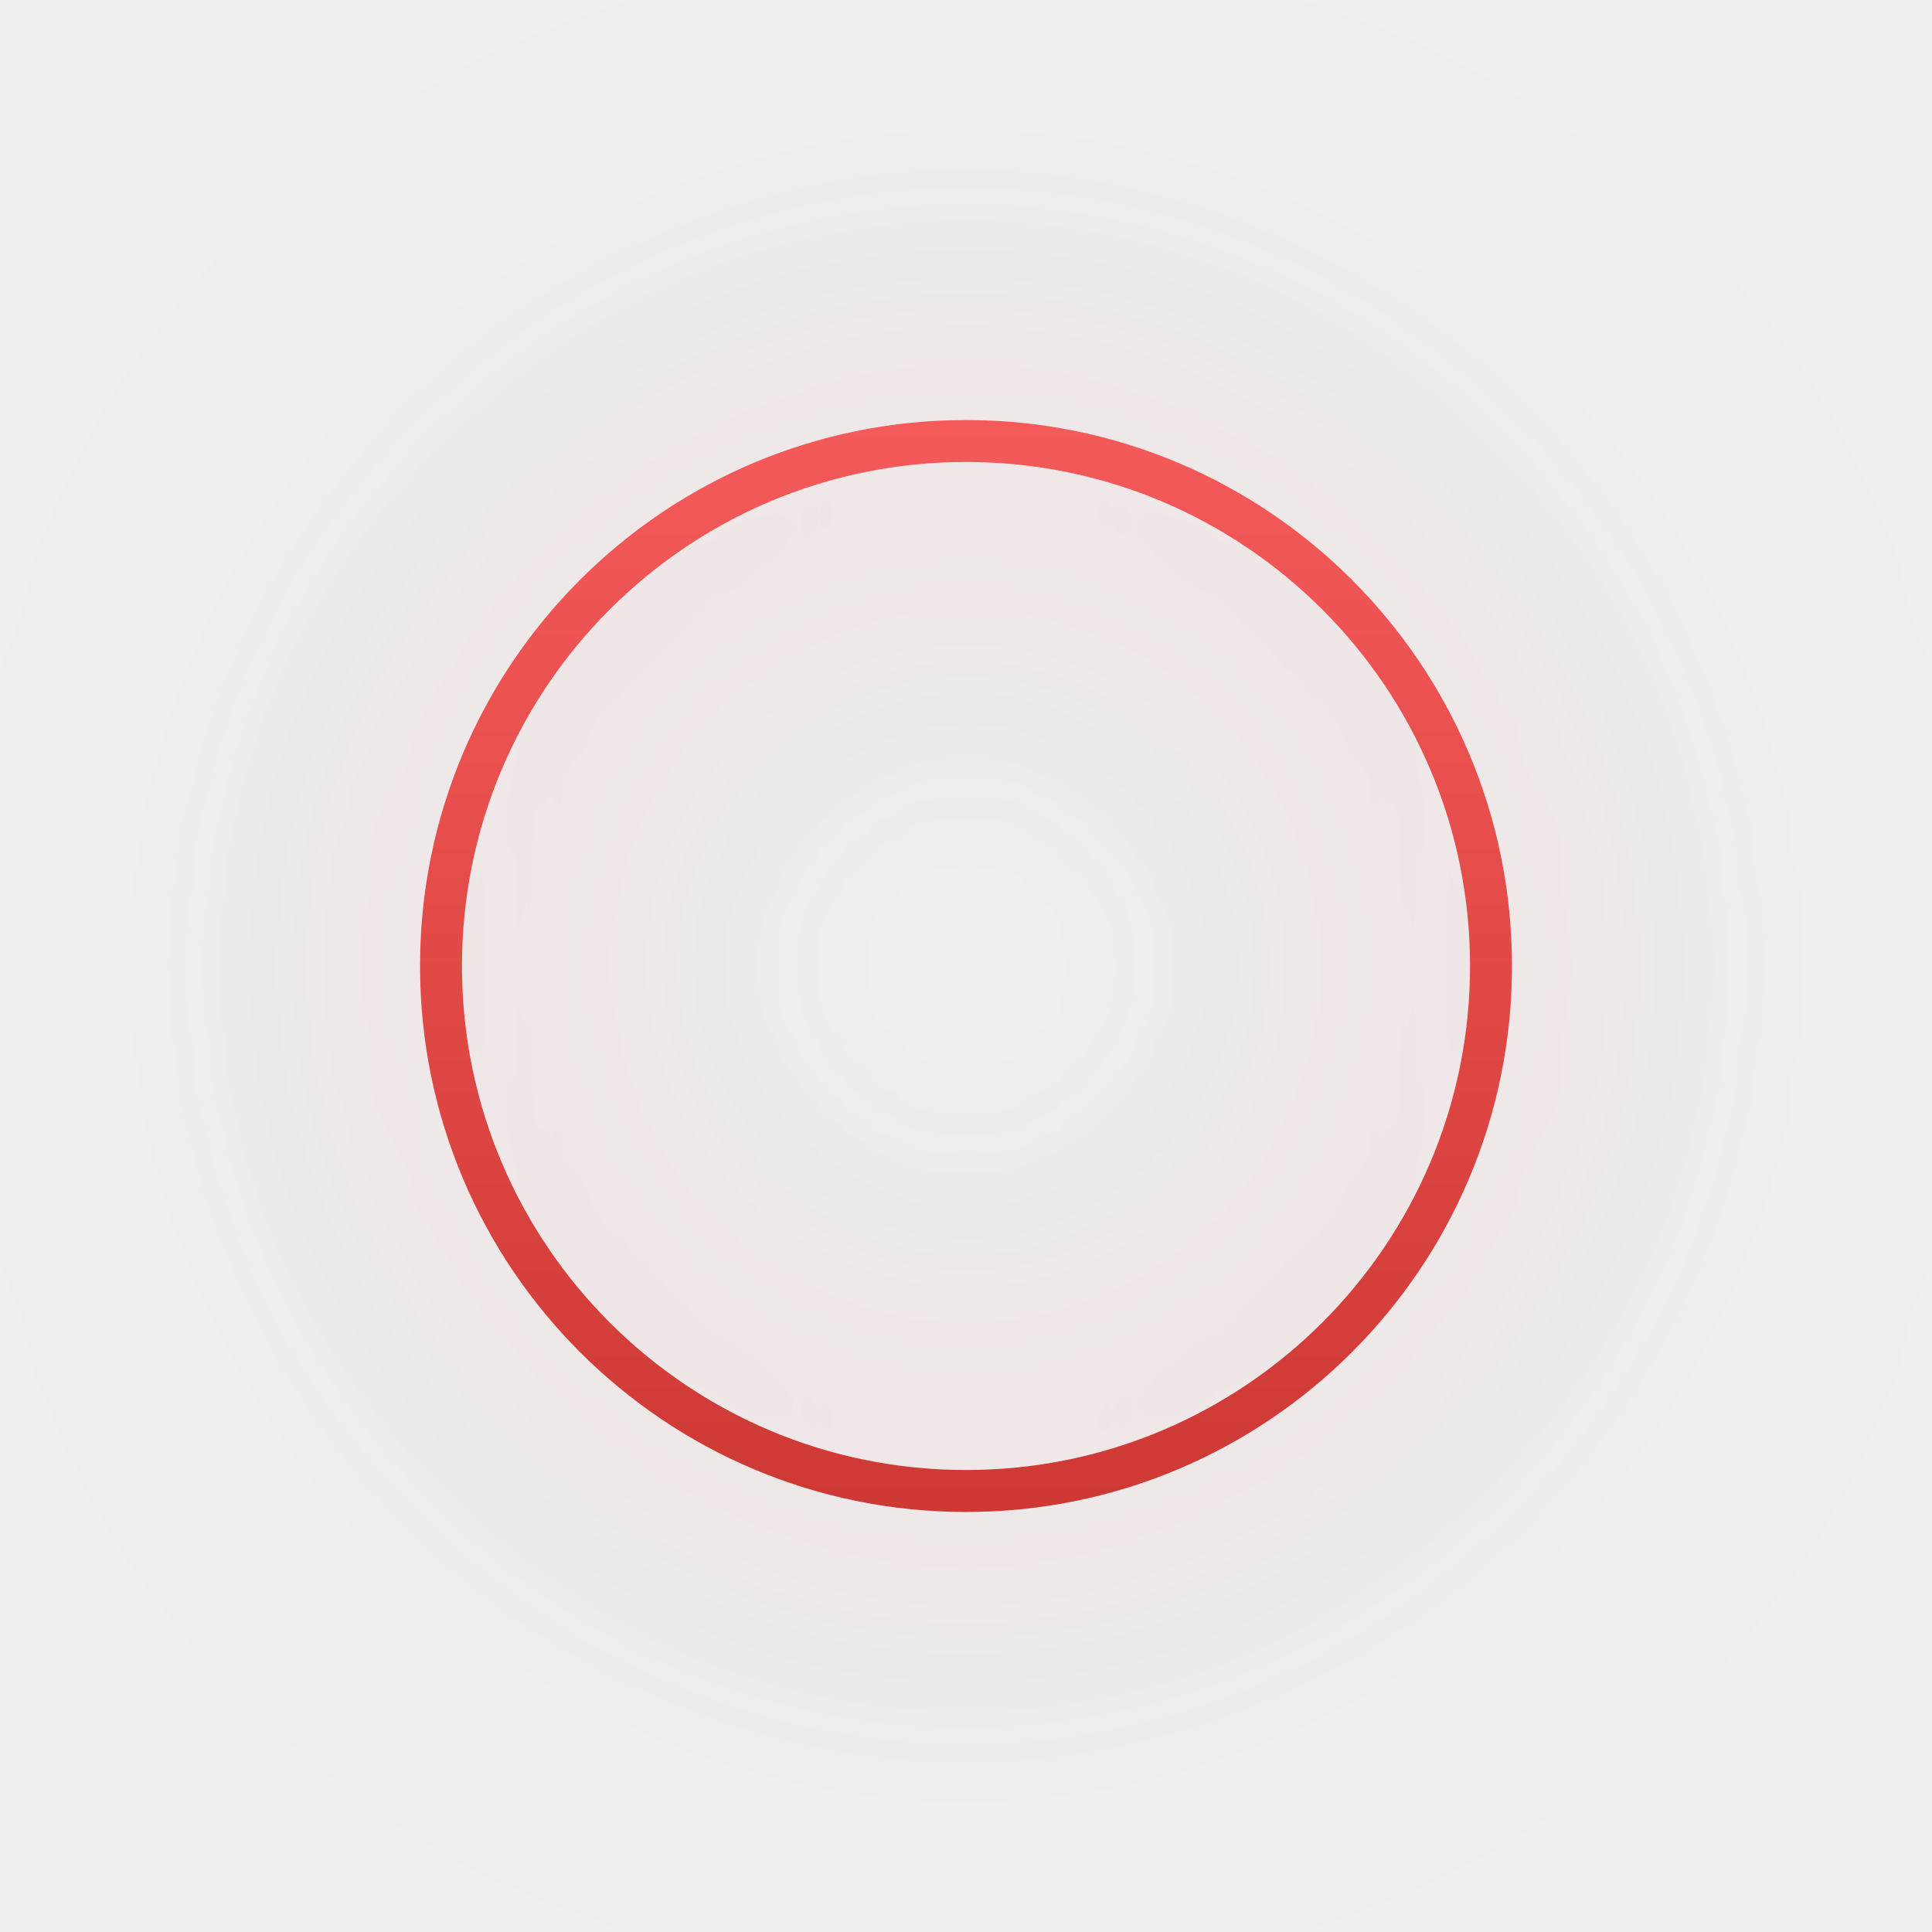
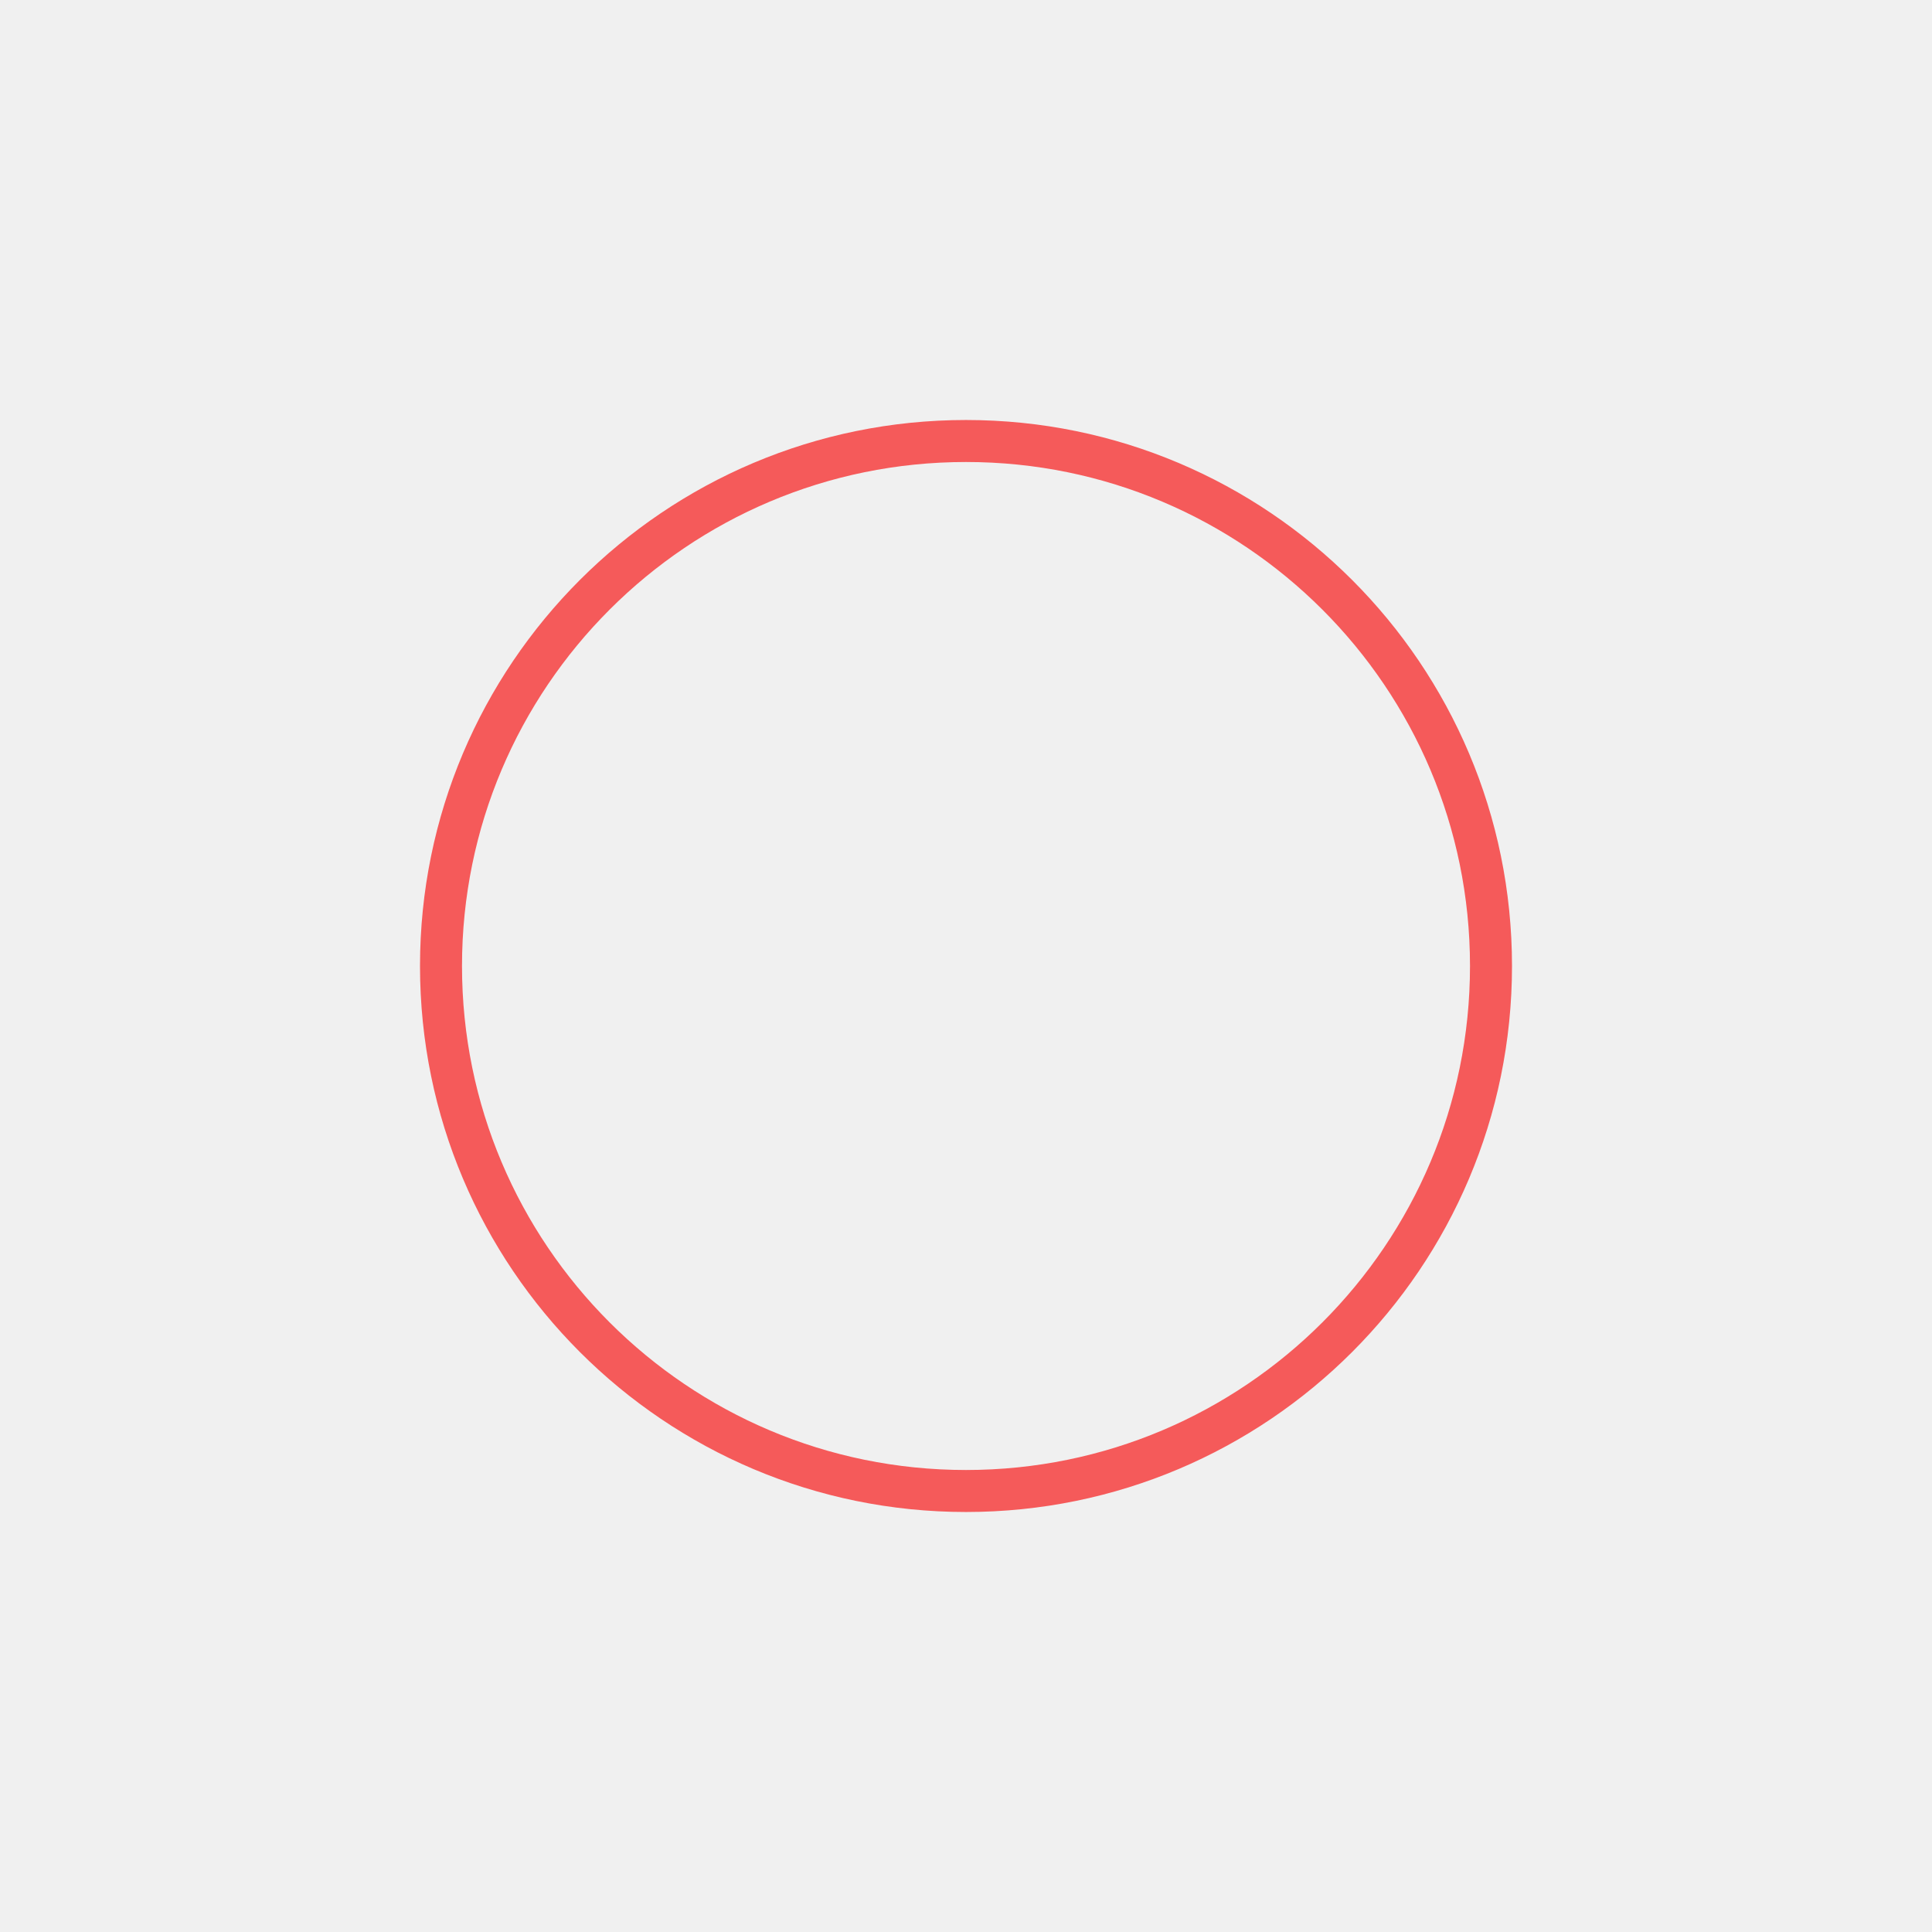
<svg xmlns="http://www.w3.org/2000/svg" width="92" height="92" viewBox="0 0 92 92" fill="none">
-   <g filter="url(#filter0_d)">
-     <circle cx="46" cy="46" r="25" stroke="white" stroke-width="2" />
-     <circle cx="46" cy="46" r="25" stroke="url(#paint0_linear)" stroke-width="2" />
-   </g>
-   <defs>
-     <filter id="filter0_d" x="0" y="0" width="92" height="92" filterUnits="userSpaceOnUse" color-interpolation-filters="sRGB">
-       <feFlood flood-opacity="0" result="BackgroundImageFix" />
-       <feColorMatrix in="SourceAlpha" type="matrix" values="0 0 0 0 0 0 0 0 0 0 0 0 0 0 0 0 0 0 127 0" />
-       <feOffset />
-       <feGaussianBlur stdDeviation="10" />
-       <feColorMatrix type="matrix" values="0 0 0 0 0.882 0 0 0 0 0.286 0 0 0 0 0.278 0 0 0 0.6 0" />
-       <feBlend mode="normal" in2="BackgroundImageFix" result="effect1_dropShadow" />
-       <feBlend mode="normal" in="SourceGraphic" in2="effect1_dropShadow" result="shape" />
-     </filter>
-     <linearGradient id="paint0_linear" x1="46" y1="20" x2="46" y2="88.714" gradientUnits="userSpaceOnUse">
-       <stop stop-color="#F55A5A" />
-       <stop offset="1" stop-color="#C12E28" />
-     </linearGradient>
-   </defs>
+   <circle cx="46" cy="46" r="25" stroke="#F55A5A" stroke-width="2" />
</svg>
